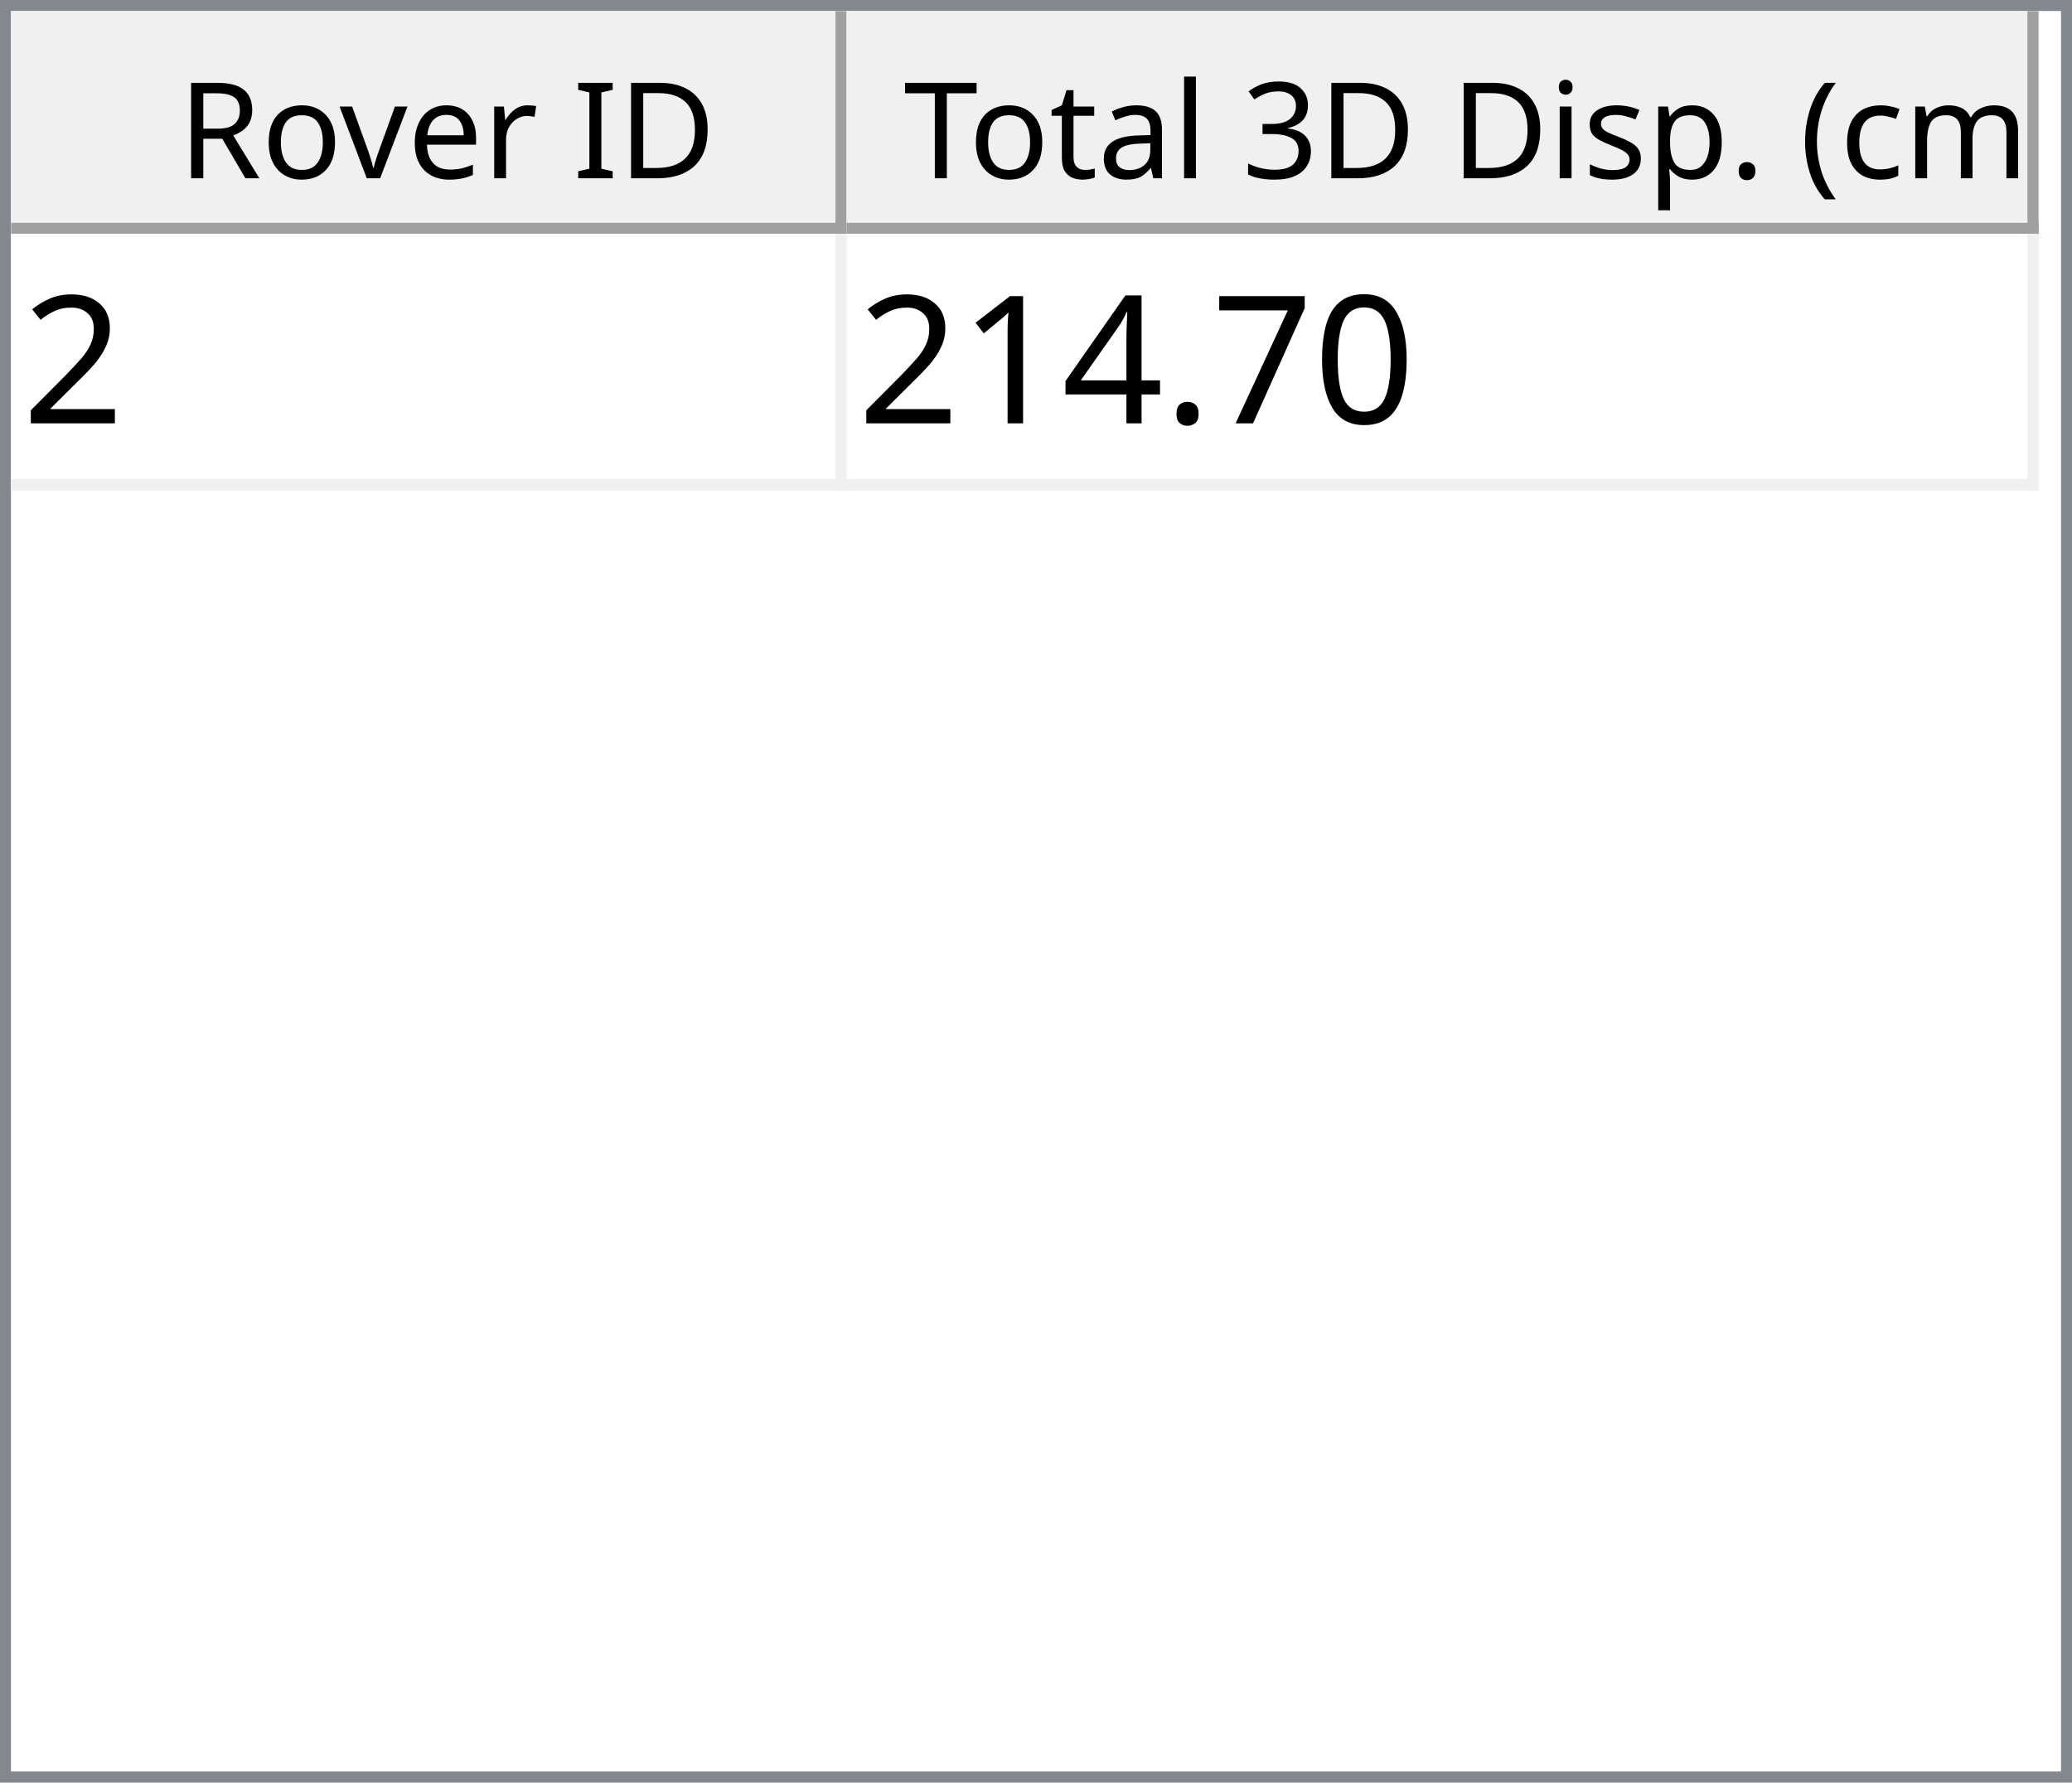
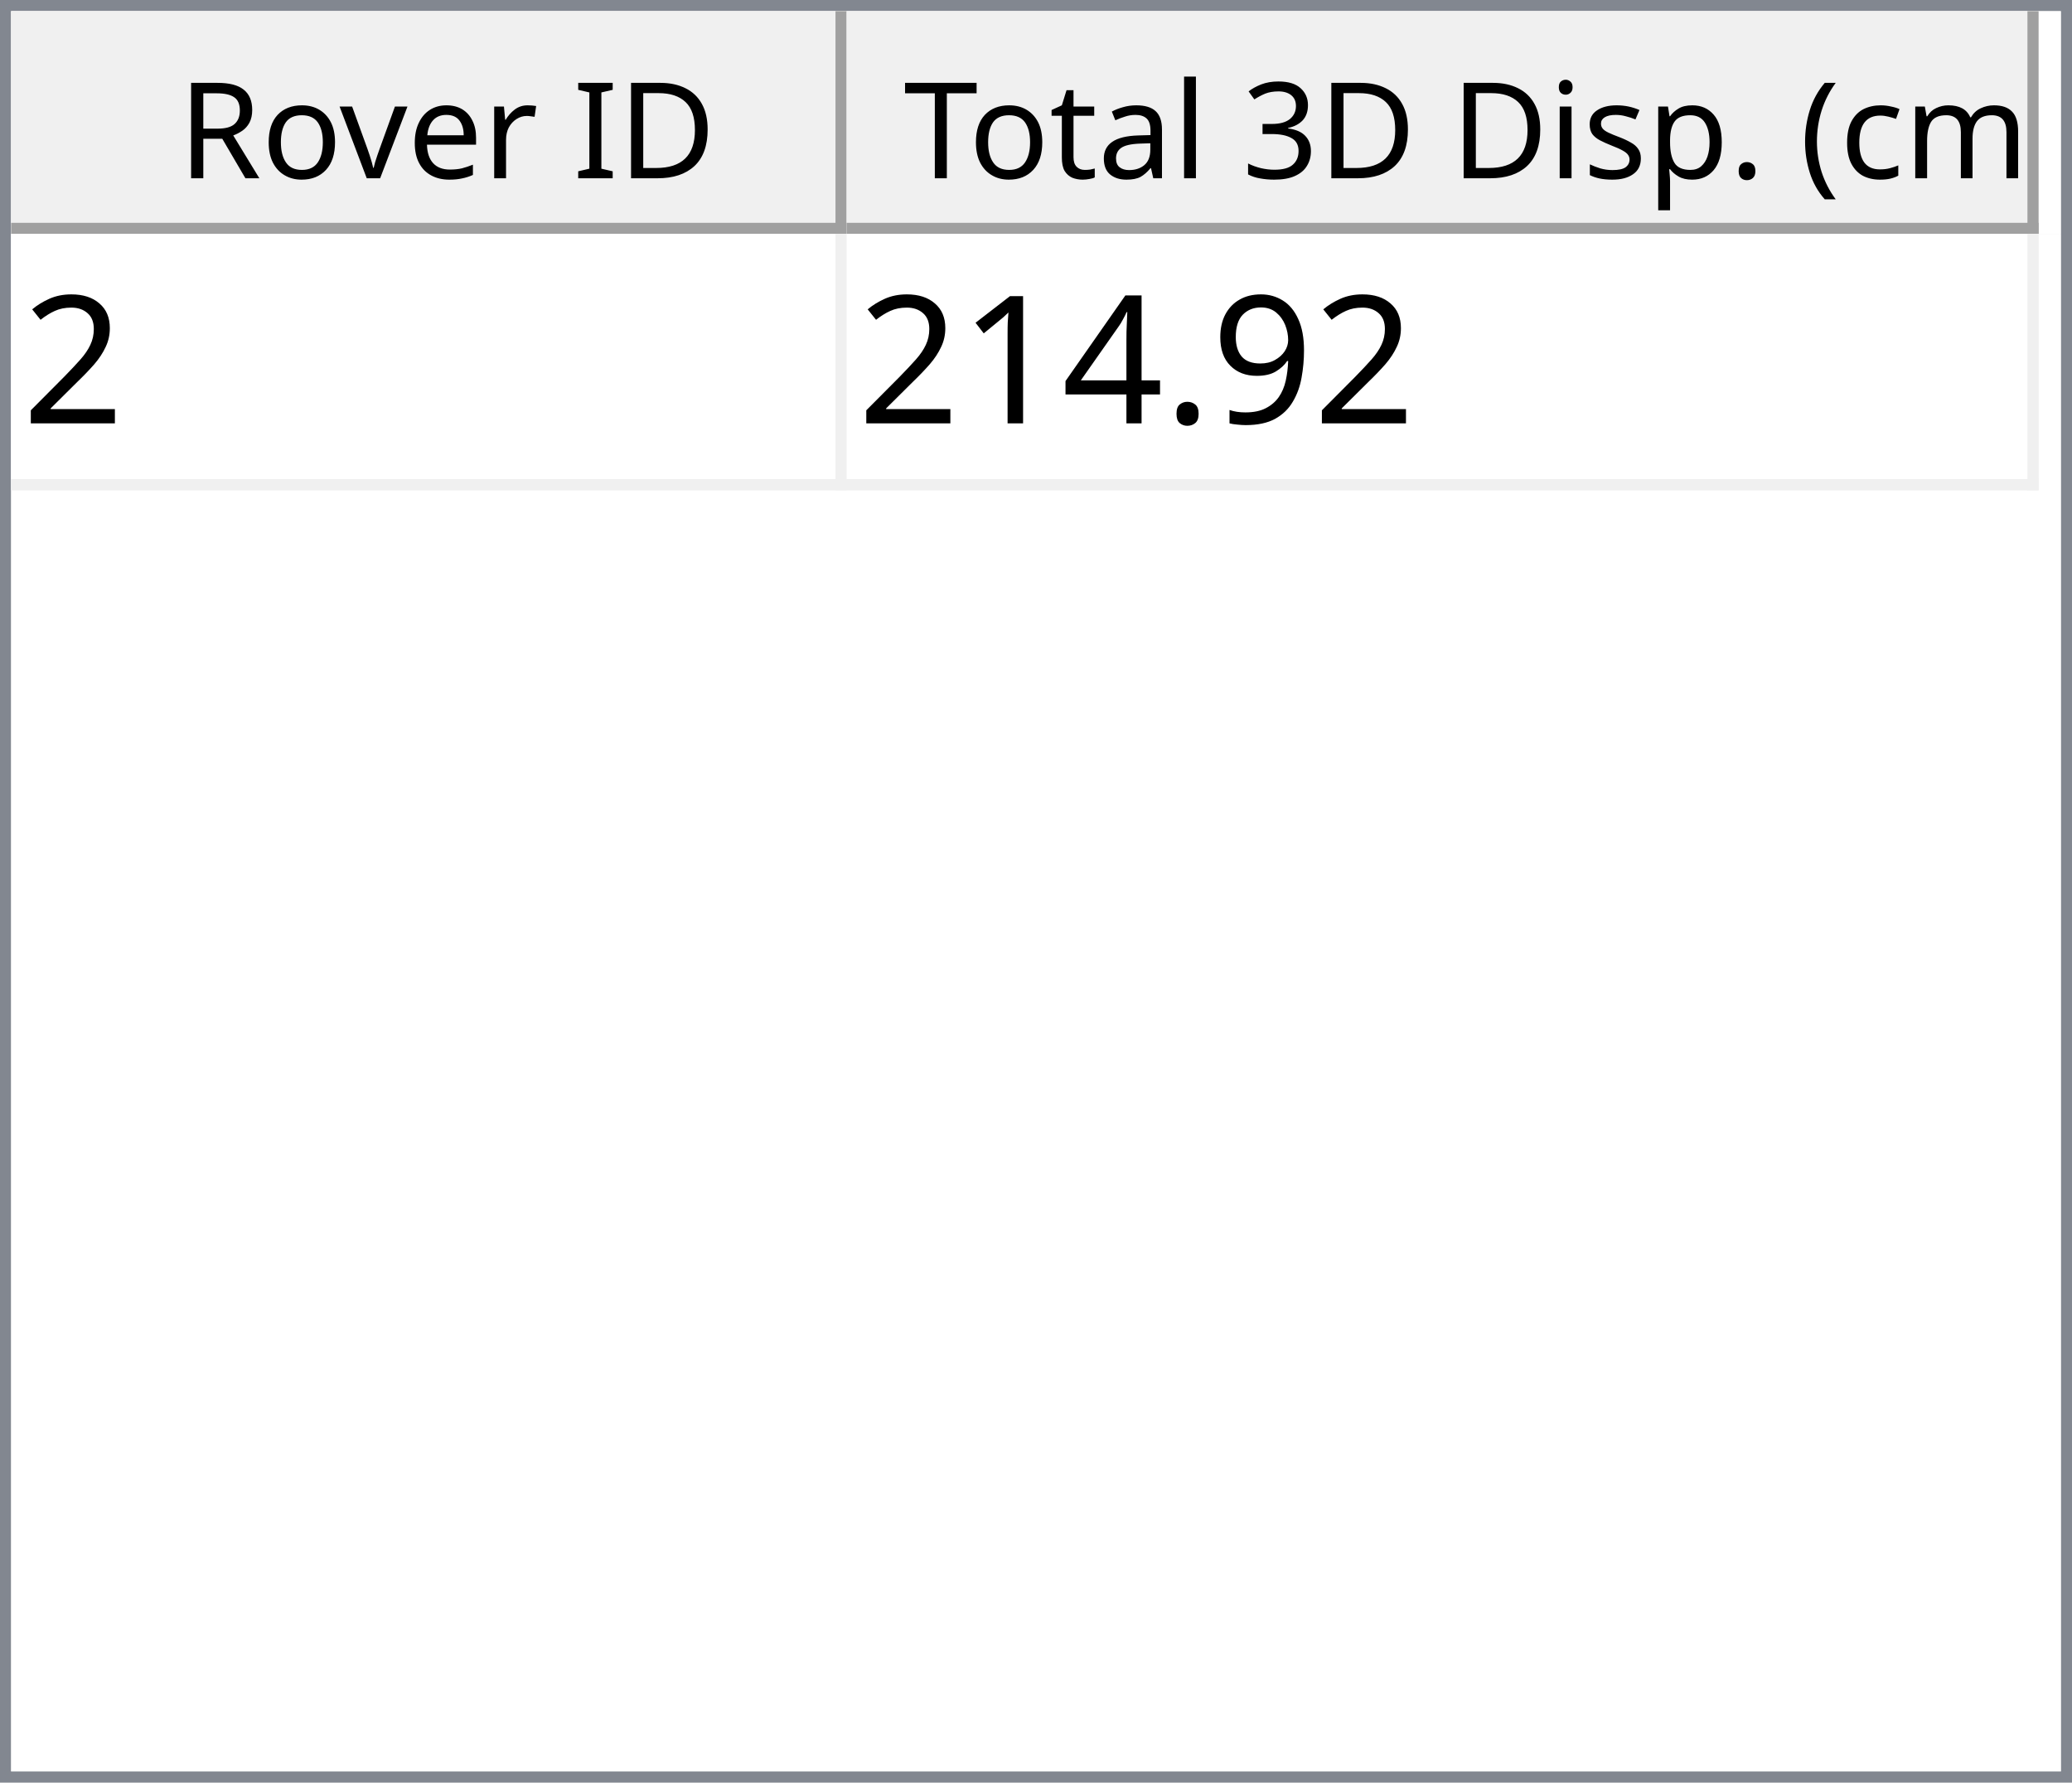
<svg xmlns="http://www.w3.org/2000/svg" style="fill-opacity:1; color-rendering:auto; color-interpolation:auto; text-rendering:auto; stroke:black; stroke-linecap:square; stroke-miterlimit:10; shape-rendering:auto; stroke-opacity:1; fill:black; stroke-dasharray:none; font-weight:normal; stroke-width:1; font-family:'Dialog'; font-style:normal; stroke-linejoin:miter; font-size:12px; stroke-dashoffset:0; image-rendering:auto;" width="186" height="160">
  <defs id="genericDefs" />
  <g>
    <defs id="defs1">
      <clipPath clipPathUnits="userSpaceOnUse" id="clipPath1">
        <path d="M0 0 L186 0 L186 160 L0 160 L0 0 Z" />
      </clipPath>
      <clipPath clipPathUnits="userSpaceOnUse" id="clipPath2">
        <path d="M0 0 L0 160 L186 160 L186 0 Z" />
      </clipPath>
      <clipPath clipPathUnits="userSpaceOnUse" id="clipPath3">
        <path d="M0 0 L0 20 L184 20 L184 0 Z" />
      </clipPath>
      <clipPath clipPathUnits="userSpaceOnUse" id="clipPath4">
        <path d="M0 0 L0 20 L75 20 L75 0 Z" />
      </clipPath>
      <clipPath clipPathUnits="userSpaceOnUse" id="clipPath5">
        <path d="M1 1 L1 19 L74 19 L74 1 Z" />
      </clipPath>
      <clipPath clipPathUnits="userSpaceOnUse" id="clipPath6">
        <path d="M0 0 L0 18 L73 18 L73 0 Z" />
      </clipPath>
      <clipPath clipPathUnits="userSpaceOnUse" id="clipPath7">
        <path d="M-0.5 -0.5 L-0.5 19.5 L74.5 19.5 L74.5 -0.5 Z" />
      </clipPath>
      <clipPath clipPathUnits="userSpaceOnUse" id="clipPath8">
        <path d="M0 0 L0 20 L107 20 L107 0 Z" />
      </clipPath>
      <clipPath clipPathUnits="userSpaceOnUse" id="clipPath9">
        <path d="M1 1 L1 19 L106 19 L106 1 Z" />
      </clipPath>
      <clipPath clipPathUnits="userSpaceOnUse" id="clipPath10">
        <path d="M0 0 L0 18 L105 18 L105 0 Z" />
      </clipPath>
      <clipPath clipPathUnits="userSpaceOnUse" id="clipPath11">
        <path d="M-0.5 -0.5 L-0.5 19.5 L106.5 19.5 L106.5 -0.5 Z" />
      </clipPath>
      <clipPath clipPathUnits="userSpaceOnUse" id="clipPath12">
        <path d="M0 0 L0 138 L184 138 L184 0 Z" />
      </clipPath>
      <clipPath clipPathUnits="userSpaceOnUse" id="clipPath13">
        <path d="M0 0 L0 23 L182 23 L182 0 Z" />
      </clipPath>
      <clipPath clipPathUnits="userSpaceOnUse" id="clipPath14">
        <path d="M-0.5 -0.5 L-0.5 22.5 L181.5 22.5 L181.5 -0.5 Z" />
      </clipPath>
      <clipPath clipPathUnits="userSpaceOnUse" id="clipPath15">
        <path d="M0 0 L0 22 L74 22 L74 0 Z" />
      </clipPath>
      <clipPath clipPathUnits="userSpaceOnUse" id="clipPath16">
        <path d="M0 0 L0 22 L106 22 L106 0 Z" />
      </clipPath>
      <font horiz-adv-x="64.551" id="font1">
        <font-face ascent="107.91" descent="25.098" units-per-em="100" style="font-style:normal; font-family:Segoe UI; font-weight:normal;" />
        <missing-glyph horiz-adv-x="64.551" d="M8.109 0 L8.109 68.266 L56.453 68.266 L56.453 0 L8.109 0 ZM15.328 7.234 L49.219 7.234 L49.219 61.031 L15.328 61.031 L15.328 7.234 Z" />
        <glyph unicode="D" horiz-adv-x="70.117" d="M9.188 0 L9.188 70.016 L28.516 70.016 Q65.531 70.016 65.531 35.891 Q65.531 19.672 55.25 9.836 Q44.969 0 27.734 0 L9.188 0 ZM17.391 62.594 L17.391 7.422 L27.828 7.422 Q41.609 7.422 49.273 14.797 Q56.938 22.172 56.938 35.688 Q56.938 62.594 28.328 62.594 L17.391 62.594 Z" />
        <glyph unicode="I" horiz-adv-x="26.611" d="M17.391 0 L9.188 0 L9.188 70.016 L17.391 70.016 L17.391 0 Z" />
        <glyph unicode=" " horiz-adv-x="27.393" d="" />
        <glyph unicode="r" horiz-adv-x="34.766" d="M34.188 41.891 Q32.078 43.5 28.125 43.5 Q23 43.5 19.555 38.672 Q16.109 33.844 16.109 25.484 L16.109 0 L8.109 0 L8.109 50 L16.109 50 L16.109 39.703 L16.312 39.703 Q18.016 44.969 21.531 47.922 Q25.047 50.875 29.391 50.875 Q32.516 50.875 34.188 50.203 L34.188 41.891 Z" />
        <glyph unicode="e" horiz-adv-x="52.295" d="M48.297 23 L12.984 23 Q13.188 14.656 17.484 10.109 Q21.781 5.562 29.297 5.562 Q37.75 5.562 44.828 11.141 L44.828 3.609 Q38.234 -1.172 27.391 -1.172 Q16.797 -1.172 10.742 5.641 Q4.688 12.453 4.688 24.812 Q4.688 36.469 11.305 43.82 Q17.922 51.172 27.734 51.172 Q37.547 51.172 42.922 44.828 Q48.297 38.484 48.297 27.203 L48.297 23 ZM40.094 29.781 Q40.047 36.719 36.75 40.578 Q33.453 44.438 27.594 44.438 Q21.922 44.438 17.969 40.383 Q14.016 36.328 13.094 29.781 L40.094 29.781 Z" />
        <glyph unicode="v" horiz-adv-x="47.9" d="M47.406 50 L27.484 0 L19.625 0 L0.688 50 L9.469 50 L22.172 13.672 Q23.578 9.672 23.922 6.688 L24.125 6.688 Q24.609 10.453 25.688 13.484 L38.969 50 L47.406 50 Z" />
        <glyph unicode="o" horiz-adv-x="58.594" d="M29 -1.172 Q17.922 -1.172 11.305 5.836 Q4.688 12.844 4.688 24.422 Q4.688 37.016 11.57 44.094 Q18.453 51.172 30.172 51.172 Q41.359 51.172 47.633 44.289 Q53.906 37.406 53.906 25.203 Q53.906 13.234 47.141 6.031 Q40.375 -1.172 29 -1.172 ZM29.594 44.438 Q21.875 44.438 17.383 39.188 Q12.891 33.938 12.891 24.703 Q12.891 15.828 17.43 10.695 Q21.969 5.562 29.594 5.562 Q37.359 5.562 41.531 10.594 Q45.703 15.625 45.703 24.906 Q45.703 34.281 41.531 39.359 Q37.359 44.438 29.594 44.438 Z" />
        <glyph unicode="R" horiz-adv-x="59.814" d="M59.375 0 L49.609 0 L37.891 19.625 Q36.281 22.359 34.766 24.289 Q33.25 26.219 31.664 27.438 Q30.078 28.656 28.25 29.219 Q26.422 29.781 24.125 29.781 L17.391 29.781 L17.391 0 L9.188 0 L9.188 70.016 L30.078 70.016 Q34.672 70.016 38.555 68.867 Q42.438 67.719 45.289 65.375 Q48.141 63.031 49.758 59.547 Q51.375 56.062 51.375 51.375 Q51.375 47.703 50.273 44.656 Q49.172 41.609 47.148 39.211 Q45.125 36.812 42.266 35.133 Q39.406 33.453 35.844 32.516 L35.844 32.328 Q37.594 31.547 38.891 30.547 Q40.188 29.547 41.359 28.18 Q42.531 26.812 43.68 25.078 Q44.828 23.344 46.234 21.047 L59.375 0 ZM17.391 62.594 L17.391 37.203 L28.516 37.203 Q31.594 37.203 34.203 38.133 Q36.812 39.062 38.719 40.797 Q40.625 42.531 41.703 45.047 Q42.781 47.562 42.781 50.688 Q42.781 56.297 39.141 59.445 Q35.5 62.594 28.609 62.594 L17.391 62.594 Z" />
        <glyph unicode=")" horiz-adv-x="30.176" d="M8.297 -15.922 L1.172 -15.922 Q16.406 2.344 16.406 26.812 Q16.406 51.469 1.078 70.016 L8.297 70.016 Q23.531 52.156 23.531 26.703 Q23.531 1.375 8.297 -15.922 Z" />
        <glyph unicode="m" horiz-adv-x="86.133" d="M79.109 0 L71.094 0 L71.094 28.719 Q71.094 37.016 68.531 40.727 Q65.969 44.438 59.906 44.438 Q54.781 44.438 51.195 39.75 Q47.609 35.062 47.609 28.516 L47.609 0 L39.594 0 L39.594 29.688 Q39.594 44.438 28.219 44.438 Q22.953 44.438 19.531 40.016 Q16.109 35.594 16.109 28.516 L16.109 0 L8.109 0 L8.109 50 L16.109 50 L16.109 42.094 L16.312 42.094 Q21.625 51.172 31.844 51.172 Q36.969 51.172 40.773 48.312 Q44.578 45.453 46 40.828 Q51.562 51.172 62.594 51.172 Q79.109 51.172 79.109 30.812 L79.109 0 Z" />
        <glyph unicode="c" horiz-adv-x="46.191" d="M42.188 2.297 Q36.422 -1.172 28.516 -1.172 Q17.828 -1.172 11.258 5.789 Q4.688 12.75 4.688 23.828 Q4.688 36.188 11.766 43.68 Q18.844 51.172 30.672 51.172 Q37.25 51.172 42.281 48.734 L42.281 40.531 Q36.719 44.438 30.375 44.438 Q22.703 44.438 17.797 38.945 Q12.891 33.453 12.891 24.516 Q12.891 15.719 17.508 10.641 Q22.125 5.562 29.891 5.562 Q36.422 5.562 42.188 9.906 L42.188 2.297 Z" />
        <glyph unicode="(" horiz-adv-x="30.176" d="M29.109 -15.922 L21.969 -15.922 Q6.844 1.375 6.844 26.703 Q6.844 52.156 21.969 70.016 L29.203 70.016 Q13.875 51.469 13.875 26.812 Q13.875 2.344 29.109 -15.922 Z" />
        <glyph unicode="." horiz-adv-x="21.68" d="M10.891 -1.078 Q8.641 -1.078 7.055 0.539 Q5.469 2.156 5.469 4.391 Q5.469 6.641 7.055 8.273 Q8.641 9.906 10.891 9.906 Q13.188 9.906 14.797 8.273 Q16.406 6.641 16.406 4.391 Q16.406 2.156 14.797 0.539 Q13.188 -1.078 10.891 -1.078 Z" />
        <glyph unicode="p" horiz-adv-x="58.789" d="M16.312 7.234 L16.109 7.234 L16.109 -23 L8.109 -23 L8.109 50 L16.109 50 L16.109 41.219 L16.312 41.219 Q22.219 51.172 33.594 51.172 Q43.266 51.172 48.688 44.461 Q54.109 37.75 54.109 26.469 Q54.109 13.922 48 6.375 Q41.891 -1.172 31.297 -1.172 Q21.578 -1.172 16.312 7.234 ZM16.109 27.391 L16.109 20.406 Q16.109 14.203 20.141 9.883 Q24.172 5.562 30.375 5.562 Q37.641 5.562 41.773 11.133 Q45.906 16.703 45.906 26.609 Q45.906 34.969 42.047 39.703 Q38.188 44.438 31.594 44.438 Q24.609 44.438 20.359 39.578 Q16.109 34.719 16.109 27.391 Z" />
        <glyph unicode="s" horiz-adv-x="42.432" d="M5.078 1.812 L5.078 10.406 Q11.625 5.562 19.484 5.562 Q30.031 5.562 30.031 12.594 Q30.031 14.594 29.125 15.992 Q28.219 17.391 26.68 18.461 Q25.141 19.531 23.07 20.383 Q21 21.234 18.609 22.172 Q15.281 23.484 12.766 24.828 Q10.25 26.172 8.57 27.859 Q6.891 29.547 6.031 31.695 Q5.172 33.844 5.172 36.719 Q5.172 40.234 6.789 42.945 Q8.406 45.656 11.086 47.484 Q13.766 49.312 17.211 50.242 Q20.656 51.172 24.312 51.172 Q30.812 51.172 35.938 48.922 L35.938 40.828 Q30.422 44.438 23.25 44.438 Q21 44.438 19.195 43.922 Q17.391 43.406 16.094 42.477 Q14.797 41.547 14.086 40.258 Q13.375 38.969 13.375 37.406 Q13.375 35.453 14.086 34.133 Q14.797 32.812 16.164 31.789 Q17.531 30.766 19.484 29.938 Q21.438 29.109 23.922 28.125 Q27.25 26.859 29.883 25.516 Q32.516 24.172 34.375 22.484 Q36.234 20.797 37.234 18.602 Q38.234 16.406 38.234 13.375 Q38.234 9.672 36.602 6.938 Q34.969 4.203 32.234 2.398 Q29.5 0.594 25.93 -0.289 Q22.359 -1.172 18.453 -1.172 Q10.75 -1.172 5.078 1.812 Z" />
        <glyph unicode="i" horiz-adv-x="24.219" d="M12.203 62.703 Q10.062 62.703 8.547 64.164 Q7.031 65.625 7.031 67.875 Q7.031 70.125 8.547 71.609 Q10.062 73.094 12.203 73.094 Q14.406 73.094 15.945 71.609 Q17.484 70.125 17.484 67.875 Q17.484 65.719 15.945 64.211 Q14.406 62.703 12.203 62.703 ZM16.109 0 L8.109 0 L8.109 50 L16.109 50 L16.109 0 Z" />
        <glyph unicode="3" horiz-adv-x="53.906" d="M46.531 19.828 Q46.531 15.094 44.75 11.211 Q42.969 7.328 39.719 4.57 Q36.469 1.812 31.93 0.297 Q27.391 -1.219 21.922 -1.219 Q11.922 -1.219 6 2.594 L6 11.188 Q13.094 5.609 22.219 5.609 Q25.875 5.609 28.828 6.539 Q31.781 7.469 33.906 9.227 Q36.031 10.984 37.18 13.477 Q38.328 15.969 38.328 19.094 Q38.328 32.812 18.797 32.812 L12.984 32.812 L12.984 39.594 L18.5 39.594 Q35.797 39.594 35.797 52.484 Q35.797 64.406 22.609 64.406 Q15.188 64.406 8.688 59.422 L8.688 67.188 Q15.375 71.188 24.609 71.188 Q29 71.188 32.57 69.969 Q36.141 68.75 38.68 66.555 Q41.219 64.359 42.609 61.281 Q44 58.203 44 54.5 Q44 40.672 30.031 36.719 L30.031 36.531 Q33.594 36.141 36.625 34.797 Q39.656 33.453 41.852 31.305 Q44.047 29.156 45.289 26.25 Q46.531 23.344 46.531 19.828 Z" />
        <glyph unicode="l" horiz-adv-x="24.219" d="M16.109 0 L8.109 0 L8.109 74.031 L16.109 74.031 L16.109 0 Z" />
        <glyph unicode="a" horiz-adv-x="50.879" d="M43.891 0 L35.891 0 L35.891 7.812 L35.688 7.812 Q30.469 -1.172 20.312 -1.172 Q12.844 -1.172 8.617 2.781 Q4.391 6.734 4.391 13.281 Q4.391 27.297 20.906 29.594 L35.891 31.688 Q35.891 44.438 25.594 44.438 Q16.547 44.438 9.281 38.281 L9.281 46.484 Q16.656 51.172 26.266 51.172 Q43.891 51.172 43.891 32.516 L43.891 0 ZM35.891 25.297 L23.828 23.641 Q18.266 22.859 15.43 20.875 Q12.594 18.891 12.594 13.875 Q12.594 10.203 15.211 7.883 Q17.828 5.562 22.172 5.562 Q28.125 5.562 32.008 9.742 Q35.891 13.922 35.891 20.312 L35.891 25.297 Z" />
        <glyph unicode="t" horiz-adv-x="33.887" d="M31.297 0.484 Q28.469 -1.078 23.828 -1.078 Q10.688 -1.078 10.688 13.578 L10.688 43.172 L2.094 43.172 L2.094 50 L10.688 50 L10.688 62.203 L18.703 64.797 L18.703 50 L31.297 50 L31.297 43.172 L18.703 43.172 L18.703 14.984 Q18.703 9.969 20.414 7.82 Q22.125 5.672 26.078 5.672 Q29.109 5.672 31.297 7.328 L31.297 0.484 Z" />
        <glyph unicode="T" horiz-adv-x="52.393" d="M50.594 62.594 L30.375 62.594 L30.375 0 L22.172 0 L22.172 62.594 L2 62.594 L2 70.016 L50.594 70.016 L50.594 62.594 Z" />
      </font>
      <font horiz-adv-x="75.0" id="font2">
        <font-face ascent="100.537" descent="21.973" units-per-em="100" style="font-style:normal; font-family:sans-serif; font-weight:normal;" />
        <missing-glyph horiz-adv-x="75.0" d="M12.5 0 L12.5 62.5 L62.5 62.5 L62.5 0 L12.5 0 ZM14.062 1.562 L60.938 1.562 L60.938 60.938 L14.062 60.938 L14.062 1.562 Z" />
        <glyph unicode="2" horiz-adv-x="55.615" d="M50.344 8.453 L50.344 0 L3.031 0 Q2.938 3.172 4.047 6.109 Q5.859 10.938 9.836 15.625 Q13.812 20.312 21.344 26.469 Q33.016 36.031 37.117 41.625 Q41.219 47.219 41.219 52.203 Q41.219 57.422 37.477 61.008 Q33.734 64.594 27.734 64.594 Q21.391 64.594 17.578 60.789 Q13.766 56.984 13.719 50.25 L4.688 51.172 Q5.609 61.281 11.664 66.578 Q17.719 71.875 27.938 71.875 Q38.234 71.875 44.242 66.164 Q50.25 60.453 50.25 52 Q50.25 47.703 48.492 43.555 Q46.734 39.406 42.656 34.812 Q38.578 30.219 29.109 22.219 Q21.188 15.578 18.945 13.211 Q16.703 10.844 15.234 8.453 L50.344 8.453 Z" />
-         <glyph unicode="0" horiz-adv-x="55.615" d="M4.156 35.297 Q4.156 48 6.766 55.742 Q9.375 63.484 14.523 67.68 Q19.672 71.875 27.484 71.875 Q33.25 71.875 37.594 69.555 Q41.938 67.234 44.773 62.867 Q47.609 58.5 49.219 52.227 Q50.828 45.953 50.828 35.297 Q50.828 22.703 48.242 14.969 Q45.656 7.234 40.508 3.008 Q35.359 -1.219 27.484 -1.219 Q17.141 -1.219 11.234 6.203 Q4.156 15.141 4.156 35.297 ZM13.188 35.297 Q13.188 17.672 17.312 11.836 Q21.438 6 27.484 6 Q33.547 6 37.672 11.859 Q41.797 17.719 41.797 35.297 Q41.797 52.984 37.672 58.789 Q33.547 64.594 27.391 64.594 Q21.344 64.594 17.719 59.469 Q13.188 52.938 13.188 35.297 Z" />
-         <glyph unicode="7" horiz-adv-x="55.615" d="M4.734 62.203 L4.734 70.656 L51.078 70.656 L51.078 63.812 Q44.234 56.547 37.523 44.484 Q30.812 32.422 27.156 19.672 Q24.516 10.688 23.781 0 L14.75 0 Q14.891 8.453 18.062 20.414 Q21.234 32.375 27.172 43.484 Q33.109 54.594 39.797 62.203 L4.734 62.203 Z" />
+         <glyph unicode="9" horiz-adv-x="55.615" d="M5.469 16.547 L13.922 17.328 Q14.984 11.375 18.016 8.688 Q21.047 6 25.781 6 Q29.828 6 32.883 7.859 Q35.938 9.719 37.891 12.82 Q39.844 15.922 41.164 21.195 Q42.484 26.469 42.484 31.938 Q42.484 32.516 42.438 33.688 Q39.797 29.5 35.234 26.883 Q30.672 24.266 25.344 24.266 Q16.453 24.266 10.305 30.711 Q4.156 37.156 4.156 47.703 Q4.156 58.594 10.578 65.234 Q17 71.875 26.656 71.875 Q33.641 71.875 39.43 68.117 Q45.219 64.359 48.219 57.398 Q51.219 50.438 51.219 37.25 Q51.219 23.531 48.242 15.406 Q45.266 7.281 39.383 3.031 Q33.5 -1.219 25.594 -1.219 Q17.188 -1.219 11.867 3.445 Q6.547 8.109 5.469 16.547 ZM41.453 48.141 Q41.453 55.719 37.43 60.156 Q33.406 64.594 27.734 64.594 Q21.875 64.594 17.531 59.812 Q13.188 55.031 13.188 47.406 Q13.188 40.578 17.312 36.305 Q21.438 32.031 27.484 32.031 Q33.594 32.031 37.523 36.305 Q41.453 40.578 41.453 48.141 Z" />
        <glyph unicode="." horiz-adv-x="27.783" d="M9.078 0 L9.078 10.016 L19.094 10.016 L19.094 0 L9.078 0 Z" />
        <glyph unicode="4" horiz-adv-x="55.615" d="M32.328 0 L32.328 17.141 L1.266 17.141 L1.266 25.203 L33.938 71.578 L41.109 71.578 L41.109 25.203 L50.781 25.203 L50.781 17.141 L41.109 17.141 L41.109 0 L32.328 0 ZM32.328 25.203 L32.328 57.469 L9.906 25.203 L32.328 25.203 Z" />
        <glyph unicode="1" horiz-adv-x="55.615" d="M37.25 0 L28.469 0 L28.469 56 Q25.297 52.984 20.141 49.953 Q14.984 46.922 10.891 45.406 L10.891 53.906 Q18.266 57.375 23.781 62.305 Q29.297 67.234 31.594 71.875 L37.25 71.875 L37.25 0 Z" />
      </font>
    </defs>
    <g style="fill:white; stroke:white;">
      <rect x="0" y="0" width="186" style="clip-path:url(#clipPath1); stroke:none;" height="160" />
    </g>
    <g style="fill:white; text-rendering:optimizeSpeed; color-rendering:optimizeSpeed; image-rendering:optimizeSpeed; shape-rendering:crispEdges; stroke:white; color-interpolation:sRGB;">
      <rect x="0" width="186" height="160" y="0" style="stroke:none;" />
      <path style="stroke:none;" d="M0 160 L186 160 L186 0 L0 0 Z" />
    </g>
    <g style="fill:rgb(240,240,240); font-family:'Segoe UI'; stroke:rgb(240,240,240);">
      <rect x="0" y="0" width="186" style="clip-path:url(#clipPath2); stroke:none;" height="160" />
    </g>
    <g style="fill:rgb(130,135,144); font-family:'Segoe UI'; stroke:rgb(130,135,144);">
      <path d="M0 0 L186 0 L186 160 L0 160 L0 0 ZM1 1 L185 1 L185 159 L1 159 L1 1 Z" style="fill-rule:evenodd; clip-path:url(#clipPath2); stroke:none;" />
    </g>
    <g style="fill:white; font-family:'Segoe UI'; stroke:white;" transform="translate(1,1)">
      <rect x="0" y="0" width="184" style="clip-path:url(#clipPath3); stroke:none;" height="20" />
    </g>
    <g style="fill:rgb(240,240,240); font-family:'Segoe UI'; stroke:rgb(240,240,240);" transform="translate(1,1)">
      <rect x="0" y="0" width="75" style="clip-path:url(#clipPath4); stroke:none;" height="20" />
    </g>
    <g style="font-family:'Segoe UI';" transform="translate(2,2)">
      <text x="14" xml:space="preserve" y="14" style="clip-path:url(#clipPath6); stroke:none;">Rover ID</text>
    </g>
    <g style="fill:rgb(160,160,160); font-family:'Segoe UI'; stroke:rgb(160,160,160); stroke-linejoin:bevel;" transform="translate(1.5,1.5)">
      <line x1="74" x2="74" y1="0" style="fill:none; clip-path:url(#clipPath7);" y2="19" />
    </g>
    <g style="fill:rgb(160,160,160); font-family:'Segoe UI'; stroke:rgb(160,160,160); stroke-linejoin:bevel;" transform="matrix(1,0,0,1,1,1) translate(0.5,0.5)">
      <line x1="0" x2="74" y1="19" style="fill:none; clip-path:url(#clipPath7);" y2="19" />
    </g>
    <g style="fill:rgb(240,240,240); font-family:'Segoe UI'; stroke:rgb(240,240,240);" transform="translate(76,1)">
      <rect x="0" y="0" width="107" style="clip-path:url(#clipPath8); stroke:none;" height="20" />
    </g>
    <g style="font-family:'Segoe UI';" transform="translate(77,2)">
      <text x="1" xml:space="preserve" y="14" style="clip-path:url(#clipPath10); stroke:none;"> Total 3D Disp. (cm)</text>
    </g>
    <g style="fill:rgb(160,160,160); font-family:'Segoe UI'; stroke:rgb(160,160,160); stroke-linejoin:bevel;" transform="translate(76.5,1.5)">
      <line x1="106" x2="106" y1="0" style="fill:none; clip-path:url(#clipPath11);" y2="19" />
    </g>
    <g style="fill:rgb(160,160,160); font-family:'Segoe UI'; stroke:rgb(160,160,160); stroke-linejoin:bevel;" transform="matrix(1,0,0,1,76,1) translate(0.5,0.5)">
      <line x1="0" x2="106" y1="19" style="fill:none; clip-path:url(#clipPath11);" y2="19" />
    </g>
    <g style="fill:white; font-family:'Segoe UI'; stroke:white;" transform="translate(1,21)">
      <rect x="0" y="0" width="184" style="clip-path:url(#clipPath12); stroke:none;" height="138" />
    </g>
    <g style="fill:rgb(240,240,240); font-size:16px; font-family:sans-serif; stroke:rgb(240,240,240);" transform="translate(1,21)">
      <rect x="0" y="0" width="182" style="clip-path:url(#clipPath13); stroke:none;" height="23" />
      <line transform="translate(0.5,0.5)" x1="0" x2="181" y1="22" style="clip-path:url(#clipPath14); fill:none; stroke-linejoin:bevel;" y2="22" />
    </g>
    <g transform="matrix(1,0,0,1,1,21) translate(0.5,0.5)" style="fill:rgb(240,240,240); font-size:16px; font-family:sans-serif; stroke:rgb(240,240,240); stroke-linejoin:bevel;">
      <line x1="74" x2="74" y1="0" style="fill:none; clip-path:url(#clipPath14);" y2="22" />
    </g>
    <g transform="matrix(1,0,0,1,1,21) translate(0.5,0.5)" style="fill:rgb(240,240,240); font-size:16px; font-family:sans-serif; stroke:rgb(240,240,240); stroke-linejoin:bevel;">
      <line x1="181" x2="181" y1="0" style="fill:none; clip-path:url(#clipPath14);" y2="22" />
    </g>
    <g style="fill:white; font-size:16px; font-family:sans-serif; stroke:white;" transform="matrix(1,0,0,1,1,21)">
      <rect x="0" y="0" width="74" style="clip-path:url(#clipPath15); stroke:none;" height="22" />
      <text x="1" y="17" style="fill:black; clip-path:url(#clipPath15); stroke:none;" xml:space="preserve">2</text>
    </g>
    <g style="fill:white; font-size:16px; font-family:sans-serif; stroke:white;" transform="matrix(1,0,0,1,1,21) translate(75,0)">
      <rect x="0" y="0" width="106" style="clip-path:url(#clipPath16); stroke:none;" height="22" />
-       <text x="1" y="17" style="fill:black; clip-path:url(#clipPath16); stroke:none;" xml:space="preserve">214.70</text>
+       <text x="1" y="17" style="fill:black; clip-path:url(#clipPath16); stroke:none;" xml:space="preserve">214.92</text>
    </g>
  </g>
</svg>
